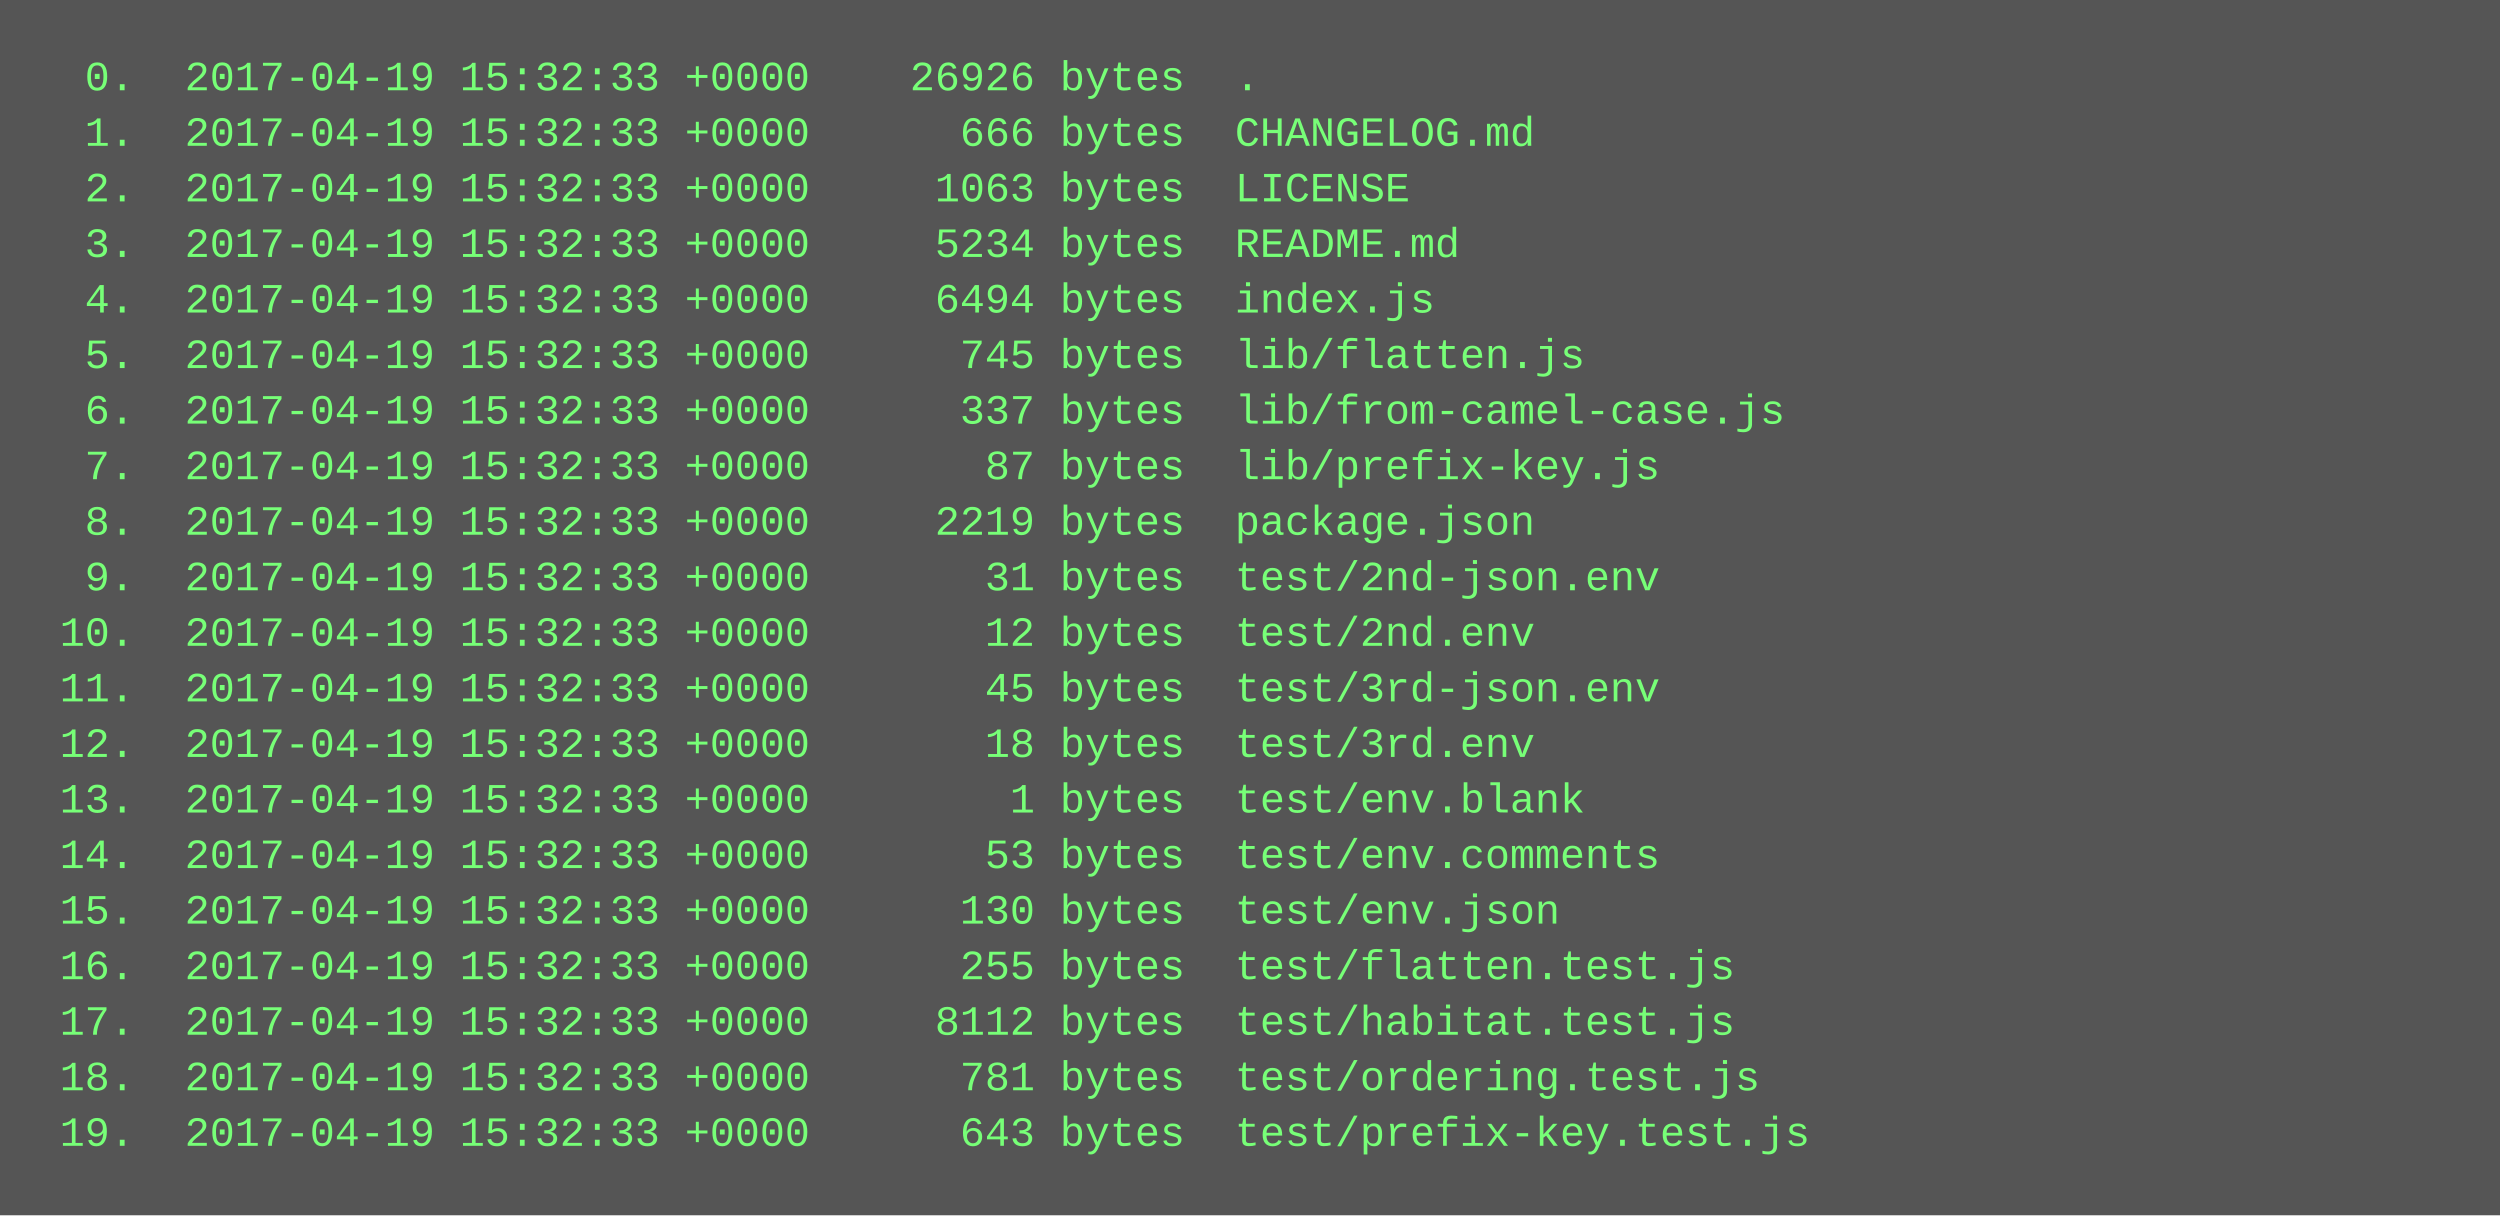
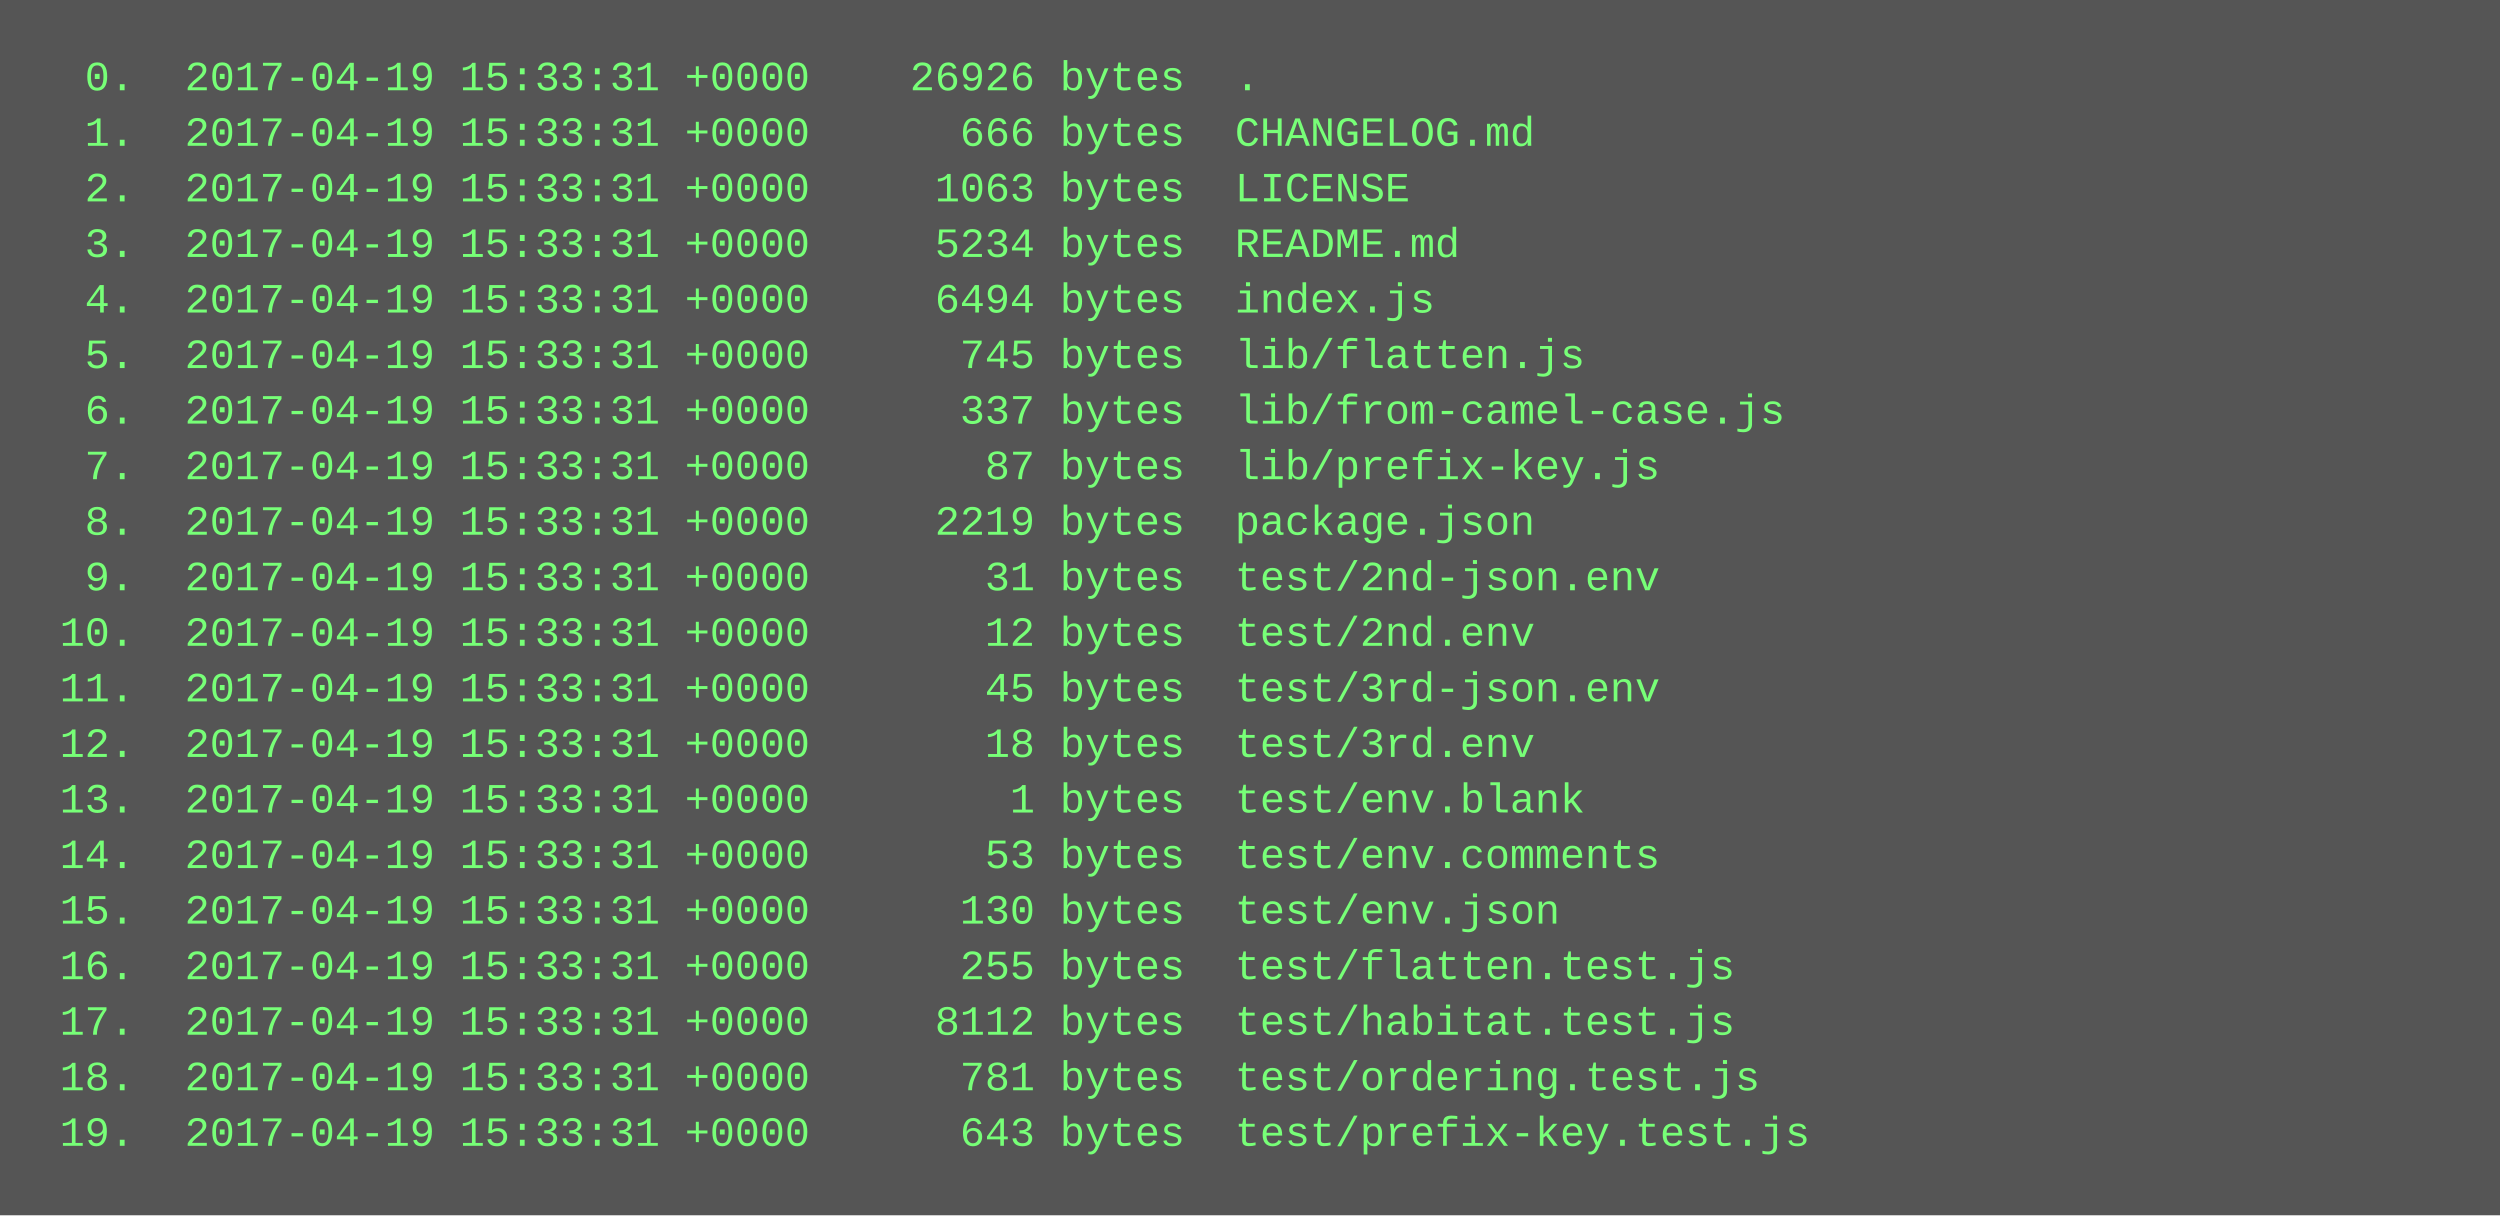
<svg xmlns="http://www.w3.org/2000/svg" height="350" width="720">
  <rect height="350" fill="#555" width="720" />
  <text fill="#7f7" font-family="Courier New" font-size="12" xml:space="preserve">
-     <tspan x="10" y="26">  0.  2017-04-19 15:32:33 +0000    26926 bytes  .</tspan>
-     <tspan x="10" y="42">  1.  2017-04-19 15:32:33 +0000      666 bytes  CHANGELOG.md</tspan>
-     <tspan x="10" y="58">  2.  2017-04-19 15:32:33 +0000     1063 bytes  LICENSE</tspan>
-     <tspan x="10" y="74">  3.  2017-04-19 15:32:33 +0000     5234 bytes  README.md</tspan>
-     <tspan x="10" y="90">  4.  2017-04-19 15:32:33 +0000     6494 bytes  index.js</tspan>
-     <tspan x="10" y="106">  5.  2017-04-19 15:32:33 +0000      745 bytes  lib/flatten.js</tspan>
-     <tspan x="10" y="122">  6.  2017-04-19 15:32:33 +0000      337 bytes  lib/from-camel-case.js</tspan>
-     <tspan x="10" y="138">  7.  2017-04-19 15:32:33 +0000       87 bytes  lib/prefix-key.js</tspan>
-     <tspan x="10" y="154">  8.  2017-04-19 15:32:33 +0000     2219 bytes  package.json</tspan>
-     <tspan x="10" y="170">  9.  2017-04-19 15:32:33 +0000       31 bytes  test/2nd-json.env</tspan>
-     <tspan x="10" y="186"> 10.  2017-04-19 15:32:33 +0000       12 bytes  test/2nd.env</tspan>
-     <tspan x="10" y="202"> 11.  2017-04-19 15:32:33 +0000       45 bytes  test/3rd-json.env</tspan>
-     <tspan x="10" y="218"> 12.  2017-04-19 15:32:33 +0000       18 bytes  test/3rd.env</tspan>
-     <tspan x="10" y="234"> 13.  2017-04-19 15:32:33 +0000        1 bytes  test/env.blank</tspan>
-     <tspan x="10" y="250"> 14.  2017-04-19 15:32:33 +0000       53 bytes  test/env.comments</tspan>
-     <tspan x="10" y="266"> 15.  2017-04-19 15:32:33 +0000      130 bytes  test/env.json</tspan>
-     <tspan x="10" y="282"> 16.  2017-04-19 15:32:33 +0000      255 bytes  test/flatten.test.js</tspan>
-     <tspan x="10" y="298"> 17.  2017-04-19 15:32:33 +0000     8112 bytes  test/habitat.test.js</tspan>
-     <tspan x="10" y="314"> 18.  2017-04-19 15:32:33 +0000      781 bytes  test/ordering.test.js</tspan>
-     <tspan x="10" y="330"> 19.  2017-04-19 15:32:33 +0000      643 bytes  test/prefix-key.test.js</tspan>
+     <tspan x="10" y="26">  0.  2017-04-19 15:33:31 +0000    26926 bytes  .</tspan>
+     <tspan x="10" y="42">  1.  2017-04-19 15:33:31 +0000      666 bytes  CHANGELOG.md</tspan>
+     <tspan x="10" y="58">  2.  2017-04-19 15:33:31 +0000     1063 bytes  LICENSE</tspan>
+     <tspan x="10" y="74">  3.  2017-04-19 15:33:31 +0000     5234 bytes  README.md</tspan>
+     <tspan x="10" y="90">  4.  2017-04-19 15:33:31 +0000     6494 bytes  index.js</tspan>
+     <tspan x="10" y="106">  5.  2017-04-19 15:33:31 +0000      745 bytes  lib/flatten.js</tspan>
+     <tspan x="10" y="122">  6.  2017-04-19 15:33:31 +0000      337 bytes  lib/from-camel-case.js</tspan>
+     <tspan x="10" y="138">  7.  2017-04-19 15:33:31 +0000       87 bytes  lib/prefix-key.js</tspan>
+     <tspan x="10" y="154">  8.  2017-04-19 15:33:31 +0000     2219 bytes  package.json</tspan>
+     <tspan x="10" y="170">  9.  2017-04-19 15:33:31 +0000       31 bytes  test/2nd-json.env</tspan>
+     <tspan x="10" y="186"> 10.  2017-04-19 15:33:31 +0000       12 bytes  test/2nd.env</tspan>
+     <tspan x="10" y="202"> 11.  2017-04-19 15:33:31 +0000       45 bytes  test/3rd-json.env</tspan>
+     <tspan x="10" y="218"> 12.  2017-04-19 15:33:31 +0000       18 bytes  test/3rd.env</tspan>
+     <tspan x="10" y="234"> 13.  2017-04-19 15:33:31 +0000        1 bytes  test/env.blank</tspan>
+     <tspan x="10" y="250"> 14.  2017-04-19 15:33:31 +0000       53 bytes  test/env.comments</tspan>
+     <tspan x="10" y="266"> 15.  2017-04-19 15:33:31 +0000      130 bytes  test/env.json</tspan>
+     <tspan x="10" y="282"> 16.  2017-04-19 15:33:31 +0000      255 bytes  test/flatten.test.js</tspan>
+     <tspan x="10" y="298"> 17.  2017-04-19 15:33:31 +0000     8112 bytes  test/habitat.test.js</tspan>
+     <tspan x="10" y="314"> 18.  2017-04-19 15:33:31 +0000      781 bytes  test/ordering.test.js</tspan>
+     <tspan x="10" y="330"> 19.  2017-04-19 15:33:31 +0000      643 bytes  test/prefix-key.test.js</tspan>
  </text>
</svg>
